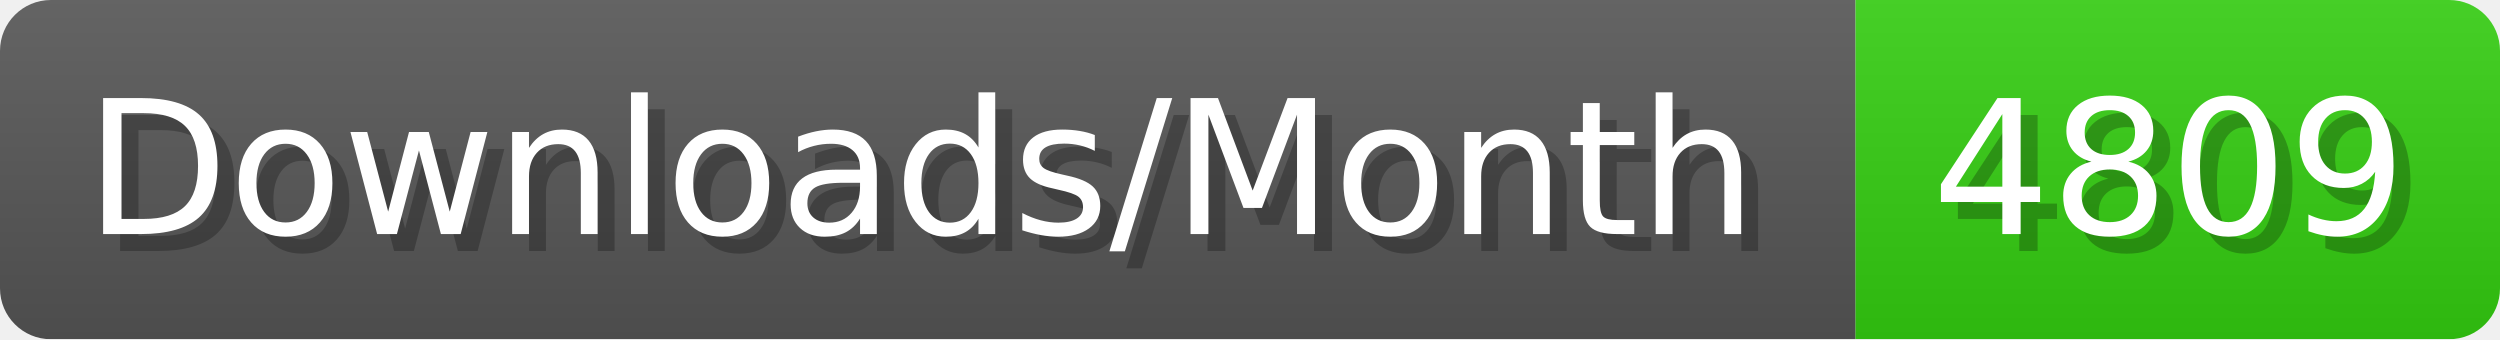
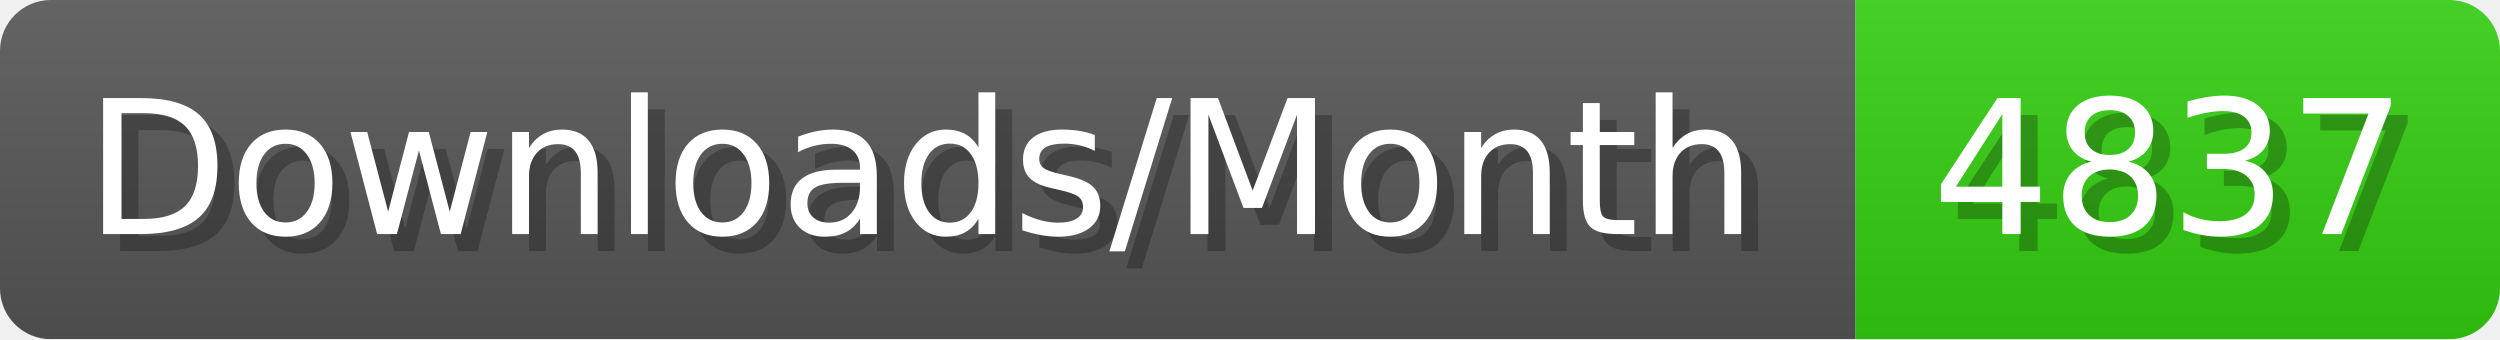
- <svg xmlns="http://www.w3.org/2000/svg" width="147.4" height="20" viewBox="0 0 1474 200" role="img" aria-label="Downloads/Month: 4809">
+ <svg xmlns="http://www.w3.org/2000/svg" width="147.4" height="20" viewBox="0 0 1474 200" role="img" aria-label="Downloads/Month: 4837">
  <linearGradient id="YlXUI" x2="0" y2="100%">
    <stop offset="0" stop-opacity=".1" stop-color="#EEE" />
    <stop offset="1" stop-opacity=".1" />
  </linearGradient>
  <mask id="JHhop">
    <rect width="1474" height="200" rx="30" fill="#FFF" />
  </mask>
  <g mask="url(#JHhop)">
    <rect width="1094" height="200" fill="#555" />
    <rect width="380" height="200" fill="#3C1" x="1094" />
    <rect width="1474" height="200" fill="url(#YlXUI)" />
  </g>
  <g aria-hidden="true" fill="#fff" text-anchor="start" font-family="Verdana,DejaVu Sans,sans-serif" font-size="110">
    <text x="60" y="148" textLength="994" fill="#000" opacity="0.25">Downloads/Month</text>
    <text x="50" y="138" textLength="994">Downloads/Month</text>
-     <text x="1149" y="148" textLength="280" fill="#000" opacity="0.25">4809</text>
-     <text x="1139" y="138" textLength="280">4809</text>
+     <text x="1149" y="148" textLength="280" fill="#000" opacity="0.25">4837</text>
+     <text x="1139" y="138" textLength="280">4837</text>
  </g>
</svg>
